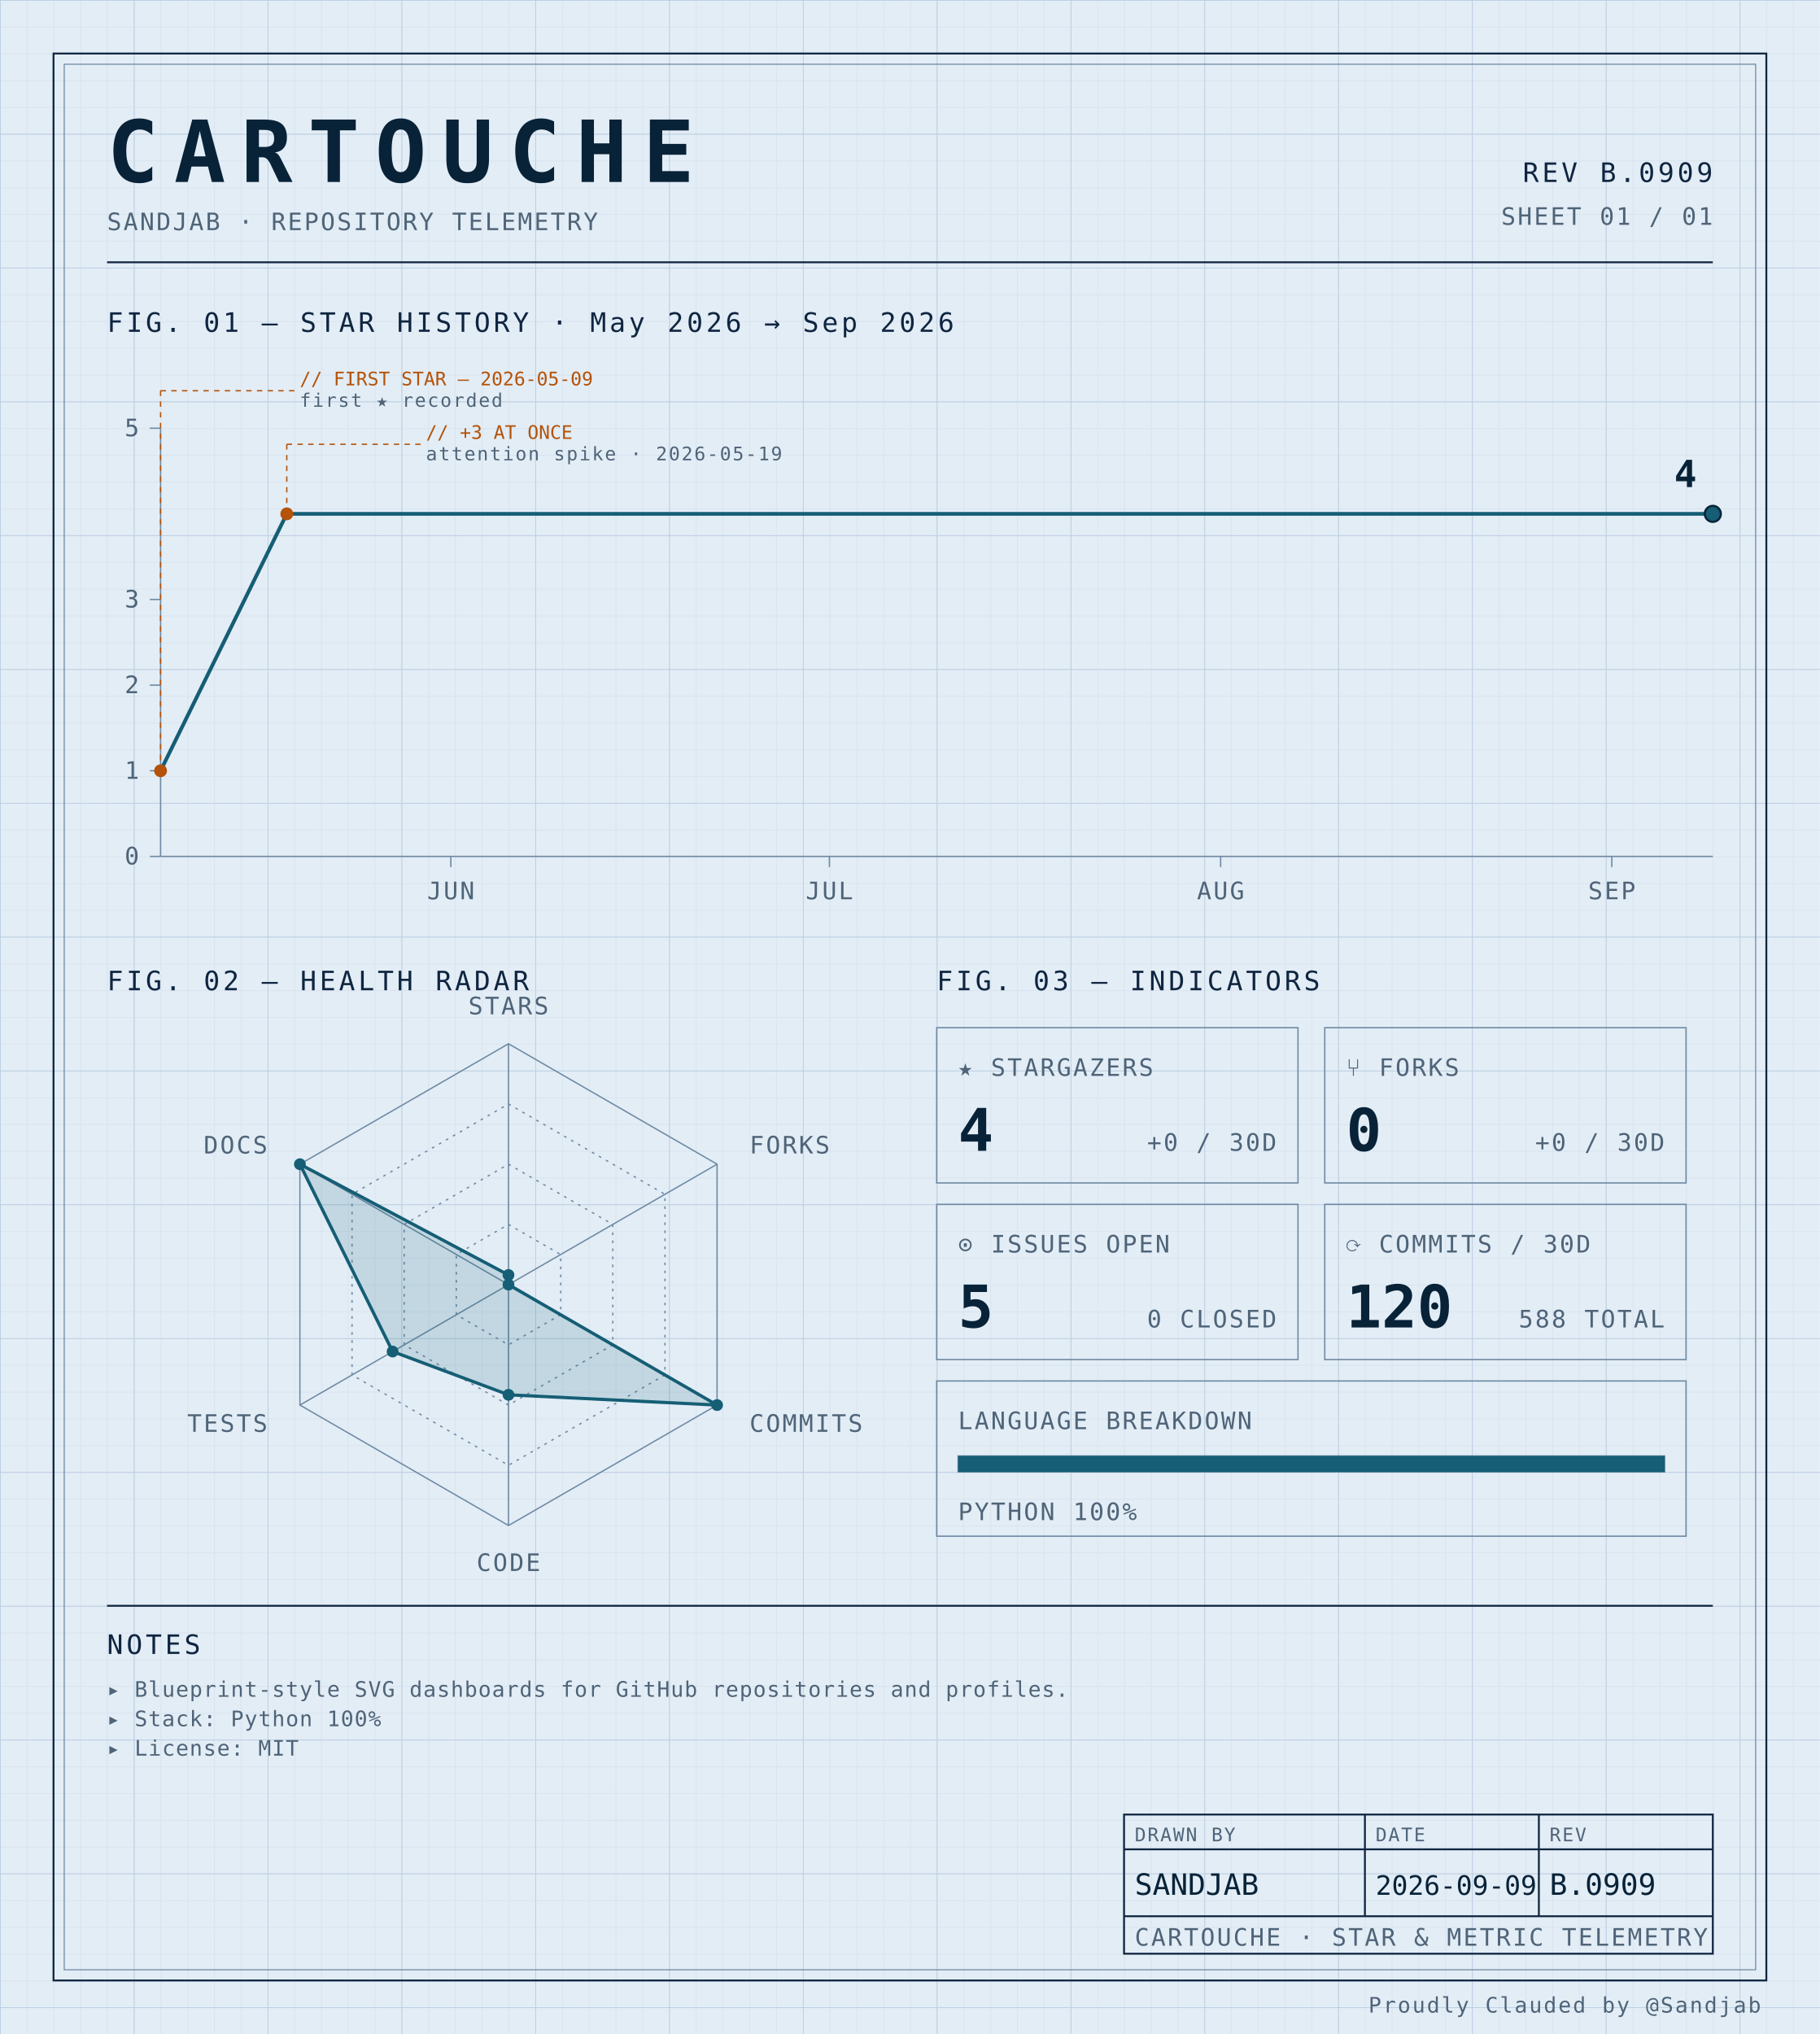
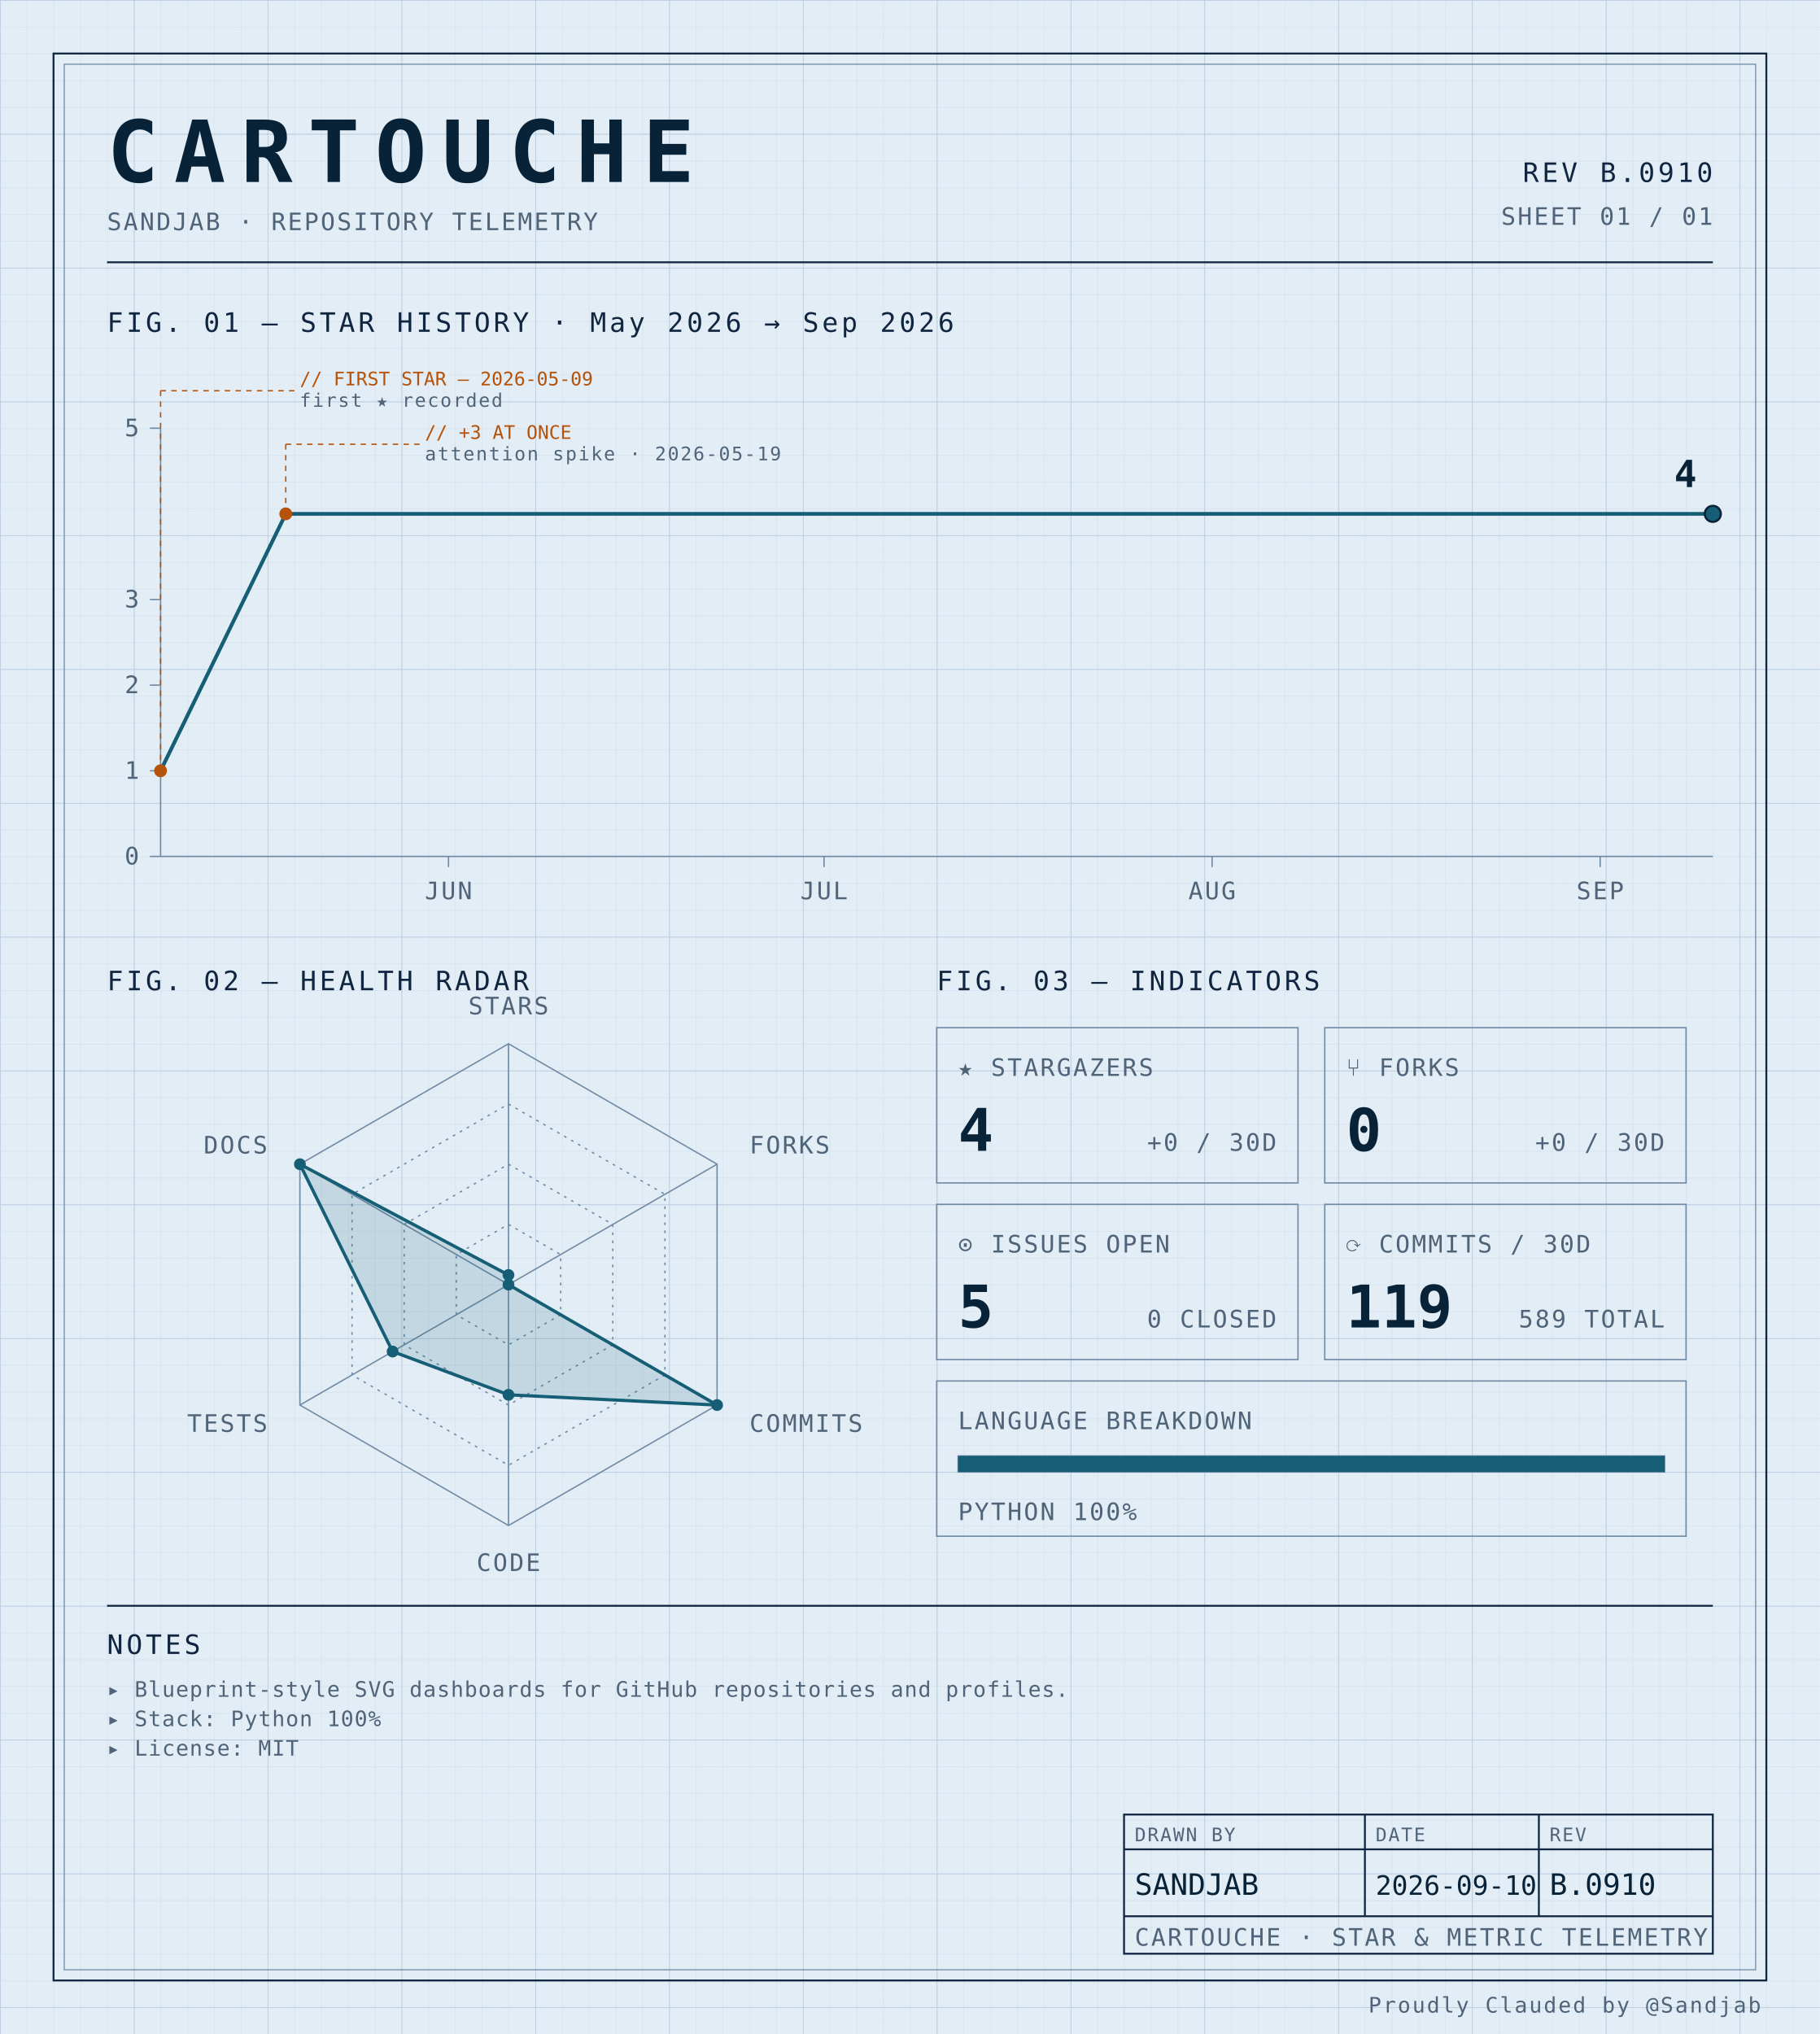
<svg xmlns="http://www.w3.org/2000/svg" width="100%" viewBox="0 0 680 760" role="img">
  <defs>
    <pattern id="grid-fine" width="10" height="10" patternUnits="userSpaceOnUse">
      <path d="M10 0H0V10" fill="none" stroke="#d4e0ec" stroke-width="0.4" />
    </pattern>
    <pattern id="grid-major" width="50" height="50" patternUnits="userSpaceOnUse">
      <path d="M50 0H0V50" fill="none" stroke="#b8cce0" stroke-width="0.5" />
    </pattern>
  </defs>
  <rect x="0" y="0" width="680" height="760" fill="#e3edf6" />
  <rect x="0" y="0" width="680" height="760" fill="url(#grid-fine)" />
  <rect x="0" y="0" width="680" height="760" fill="url(#grid-major)" />
  <rect x="20" y="20" width="640" height="720" fill="none" stroke="#0f2540" stroke-width="0.7" />
  <rect x="24" y="24" width="632" height="712" fill="none" stroke="#6f8aa3" stroke-width="0.4" />
  <text x="40" y="68" font-family="ui-monospace, 'SF Mono', 'JetBrains Mono', 'Cascadia Code', Consolas, monospace" font-size="32" font-weight="700" fill="#082338" text-anchor="start" letter-spacing="0.18em">CARTOUCHE</text>
  <text x="40" y="86" font-family="ui-monospace, 'SF Mono', 'JetBrains Mono', 'Cascadia Code', Consolas, monospace" font-size="9" font-weight="400" fill="#4f6478" text-anchor="start" letter-spacing="0.08em">SANDJAB · REPOSITORY TELEMETRY</text>
-   <text x="640" y="68" font-family="ui-monospace, 'SF Mono', 'JetBrains Mono', 'Cascadia Code', Consolas, monospace" font-size="10" font-weight="400" fill="#0f2540" text-anchor="end" letter-spacing="0.12em">REV B.0909</text>
+   <text x="640" y="68" font-family="ui-monospace, 'SF Mono', 'JetBrains Mono', 'Cascadia Code', Consolas, monospace" font-size="10" font-weight="400" fill="#0f2540" text-anchor="end" letter-spacing="0.12em">REV B.0910</text>
  <text x="640" y="84" font-family="ui-monospace, 'SF Mono', 'JetBrains Mono', 'Cascadia Code', Consolas, monospace" font-size="9" font-weight="400" fill="#4f6478" text-anchor="end" letter-spacing="0.08em">SHEET 01 / 01</text>
  <line x1="40" y1="98" x2="640" y2="98" stroke="#0f2540" stroke-width="0.7" />
  <text x="40" y="124" font-family="ui-monospace, 'SF Mono', 'JetBrains Mono', 'Cascadia Code', Consolas, monospace" font-size="10" font-weight="400" fill="#0f2540" text-anchor="start" letter-spacing="0.12em">FIG. 01 — STAR HISTORY · May 2026 → Sep 2026</text>
  <line x1="60" y1="160" x2="60" y2="320" stroke="#6f8aa3" stroke-width="0.5" />
  <line x1="60" y1="320" x2="640" y2="320" stroke="#6f8aa3" stroke-width="0.5" />
  <line x1="56" y1="320.0" x2="60" y2="320.0" stroke="#6f8aa3" stroke-width="0.5" />
  <text x="52" y="323.0" font-family="ui-monospace, 'SF Mono', 'JetBrains Mono', 'Cascadia Code', Consolas, monospace" font-size="9" font-weight="400" fill="#4f6478" text-anchor="end" letter-spacing="0.08em">0</text>
  <line x1="56" y1="288.0" x2="60" y2="288.0" stroke="#6f8aa3" stroke-width="0.5" />
  <text x="52" y="291.0" font-family="ui-monospace, 'SF Mono', 'JetBrains Mono', 'Cascadia Code', Consolas, monospace" font-size="9" font-weight="400" fill="#4f6478" text-anchor="end" letter-spacing="0.08em">1</text>
  <line x1="56" y1="256.0" x2="60" y2="256.0" stroke="#6f8aa3" stroke-width="0.5" />
  <text x="52" y="259.0" font-family="ui-monospace, 'SF Mono', 'JetBrains Mono', 'Cascadia Code', Consolas, monospace" font-size="9" font-weight="400" fill="#4f6478" text-anchor="end" letter-spacing="0.08em">2</text>
  <line x1="56" y1="224.0" x2="60" y2="224.0" stroke="#6f8aa3" stroke-width="0.5" />
  <text x="52" y="227.0" font-family="ui-monospace, 'SF Mono', 'JetBrains Mono', 'Cascadia Code', Consolas, monospace" font-size="9" font-weight="400" fill="#4f6478" text-anchor="end" letter-spacing="0.08em">3</text>
  <line x1="56" y1="160.0" x2="60" y2="160.0" stroke="#6f8aa3" stroke-width="0.5" />
  <text x="52" y="163.0" font-family="ui-monospace, 'SF Mono', 'JetBrains Mono', 'Cascadia Code', Consolas, monospace" font-size="9" font-weight="400" fill="#4f6478" text-anchor="end" letter-spacing="0.08em">5</text>
-   <line x1="168.455" y1="320" x2="168.455" y2="324" stroke="#6f8aa3" stroke-width="0.5" />
-   <text x="168.455" y="336" font-family="ui-monospace, 'SF Mono', 'JetBrains Mono', 'Cascadia Code', Consolas, monospace" font-size="9" font-weight="400" fill="#4f6478" text-anchor="middle" letter-spacing="0.08em">JUN</text>
-   <line x1="309.919" y1="320" x2="309.919" y2="324" stroke="#6f8aa3" stroke-width="0.5" />
-   <text x="309.919" y="336" font-family="ui-monospace, 'SF Mono', 'JetBrains Mono', 'Cascadia Code', Consolas, monospace" font-size="9" font-weight="400" fill="#4f6478" text-anchor="middle" letter-spacing="0.08em">JUL</text>
-   <line x1="456.098" y1="320" x2="456.098" y2="324" stroke="#6f8aa3" stroke-width="0.5" />
-   <text x="456.098" y="336" font-family="ui-monospace, 'SF Mono', 'JetBrains Mono', 'Cascadia Code', Consolas, monospace" font-size="9" font-weight="400" fill="#4f6478" text-anchor="middle" letter-spacing="0.08em">AUG</text>
-   <line x1="602.276" y1="320" x2="602.276" y2="324" stroke="#6f8aa3" stroke-width="0.5" />
-   <text x="602.276" y="336" font-family="ui-monospace, 'SF Mono', 'JetBrains Mono', 'Cascadia Code', Consolas, monospace" font-size="9" font-weight="400" fill="#4f6478" text-anchor="middle" letter-spacing="0.08em">SEP</text>
-   <path d="M 60.00,288.00 L 107.15,192.00 154.31,192.00 201.46,192.00 248.62,192.00 295.77,192.00 342.93,192.00 390.08,192.00 437.24,192.00 484.39,192.00 531.54,192.00 578.70,192.00 625.85,192.00 640.00,192.00" fill="none" stroke="#155e75" stroke-width="1.4" stroke-linejoin="round" stroke-linecap="round" />
+   <line x1="167.581" y1="320" x2="167.581" y2="324" stroke="#6f8aa3" stroke-width="0.5" />
+   <text x="167.581" y="336" font-family="ui-monospace, 'SF Mono', 'JetBrains Mono', 'Cascadia Code', Consolas, monospace" font-size="9" font-weight="400" fill="#4f6478" text-anchor="middle" letter-spacing="0.08em">JUN</text>
+   <line x1="307.903" y1="320" x2="307.903" y2="324" stroke="#6f8aa3" stroke-width="0.5" />
+   <text x="307.903" y="336" font-family="ui-monospace, 'SF Mono', 'JetBrains Mono', 'Cascadia Code', Consolas, monospace" font-size="9" font-weight="400" fill="#4f6478" text-anchor="middle" letter-spacing="0.08em">JUL</text>
+   <line x1="452.903" y1="320" x2="452.903" y2="324" stroke="#6f8aa3" stroke-width="0.5" />
+   <text x="452.903" y="336" font-family="ui-monospace, 'SF Mono', 'JetBrains Mono', 'Cascadia Code', Consolas, monospace" font-size="9" font-weight="400" fill="#4f6478" text-anchor="middle" letter-spacing="0.08em">AUG</text>
+   <line x1="597.903" y1="320" x2="597.903" y2="324" stroke="#6f8aa3" stroke-width="0.5" />
+   <text x="597.903" y="336" font-family="ui-monospace, 'SF Mono', 'JetBrains Mono', 'Cascadia Code', Consolas, monospace" font-size="9" font-weight="400" fill="#4f6478" text-anchor="middle" letter-spacing="0.08em">SEP</text>
+   <path d="M 60.00,288.00 L 106.77,192.00 153.55,192.00 200.32,192.00 247.10,192.00 293.87,192.00 340.65,192.00 387.42,192.00 434.19,192.00 480.97,192.00 527.74,192.00 574.52,192.00 621.29,192.00 640.00,192.00" fill="none" stroke="#155e75" stroke-width="1.4" stroke-linejoin="round" stroke-linecap="round" />
  <circle cx="60.0" cy="288.0" r="2.4" fill="#b45309" />
  <line x1="60.0" y1="288.0" x2="60.0" y2="146" stroke="#b45309" stroke-width="0.5" stroke-dasharray="2,2" fill="none" />
  <line x1="60.0" y1="146" x2="110.0" y2="146" stroke="#b45309" stroke-width="0.5" stroke-dasharray="2,2" fill="none" />
  <text x="112.0" y="144" font-family="ui-monospace, 'SF Mono', 'JetBrains Mono', 'Cascadia Code', Consolas, monospace" font-size="7" font-weight="400" fill="#b45309" text-anchor="start" letter-spacing="normal">// FIRST STAR — 2026-05-09</text>
  <text x="112.0" y="152" font-family="ui-monospace, 'SF Mono', 'JetBrains Mono', 'Cascadia Code', Consolas, monospace" font-size="7" font-weight="400" fill="#4f6478" text-anchor="start" letter-spacing="0.08em">first ★ recorded</text>
-   <circle cx="107.154" cy="192.0" r="2.4" fill="#b45309" />
-   <line x1="107.154" y1="192.0" x2="107.154" y2="166" stroke="#b45309" stroke-width="0.5" stroke-dasharray="2,2" fill="none" />
-   <line x1="107.154" y1="166" x2="157.154" y2="166" stroke="#b45309" stroke-width="0.5" stroke-dasharray="2,2" fill="none" />
-   <text x="159.154" y="164" font-family="ui-monospace, 'SF Mono', 'JetBrains Mono', 'Cascadia Code', Consolas, monospace" font-size="7" font-weight="400" fill="#b45309" text-anchor="start" letter-spacing="normal">// +3 AT ONCE</text>
-   <text x="159.154" y="172" font-family="ui-monospace, 'SF Mono', 'JetBrains Mono', 'Cascadia Code', Consolas, monospace" font-size="7" font-weight="400" fill="#4f6478" text-anchor="start" letter-spacing="0.08em">attention spike · 2026-05-19</text>
+   <circle cx="106.774" cy="192.0" r="2.4" fill="#b45309" />
+   <line x1="106.774" y1="192.0" x2="106.774" y2="166" stroke="#b45309" stroke-width="0.5" stroke-dasharray="2,2" fill="none" />
+   <line x1="106.774" y1="166" x2="156.774" y2="166" stroke="#b45309" stroke-width="0.5" stroke-dasharray="2,2" fill="none" />
+   <text x="158.774" y="164" font-family="ui-monospace, 'SF Mono', 'JetBrains Mono', 'Cascadia Code', Consolas, monospace" font-size="7" font-weight="400" fill="#b45309" text-anchor="start" letter-spacing="normal">// +3 AT ONCE</text>
+   <text x="158.774" y="172" font-family="ui-monospace, 'SF Mono', 'JetBrains Mono', 'Cascadia Code', Consolas, monospace" font-size="7" font-weight="400" fill="#4f6478" text-anchor="start" letter-spacing="0.08em">attention spike · 2026-05-19</text>
  <circle cx="640.0" cy="192.0" r="3" fill="#155e75" stroke="#082338" stroke-width="0.8" />
  <text x="634.0" y="182.0" font-family="ui-monospace, 'SF Mono', 'JetBrains Mono', 'Cascadia Code', Consolas, monospace" font-size="14" font-weight="700" fill="#082338" text-anchor="end" letter-spacing="normal">4</text>
  <text x="40" y="370" font-family="ui-monospace, 'SF Mono', 'JetBrains Mono', 'Cascadia Code', Consolas, monospace" font-size="10" font-weight="400" fill="#0f2540" text-anchor="start" letter-spacing="0.12em">FIG. 02 — HEALTH RADAR</text>
  <g transform="translate(190 480)">
    <polygon points="0.00,-90.00 77.94,-45.00 77.94,45.00 0.00,90.00 -77.94,45.00 -77.94,-45.00" fill="none" stroke="#6f8aa3" stroke-width="0.5" />
    <polygon points="0.00,-67.50 58.46,-33.75 58.46,33.75 0.00,67.50 -58.46,33.75 -58.46,-33.75" fill="none" stroke="#6f8aa3" stroke-width="0.5" stroke-dasharray="1,2" />
    <polygon points="0.00,-45.00 38.97,-22.50 38.97,22.50 0.00,45.00 -38.97,22.50 -38.97,-22.50" fill="none" stroke="#6f8aa3" stroke-width="0.5" stroke-dasharray="1,2" />
    <polygon points="0.00,-22.50 19.49,-11.25 19.49,11.25 0.00,22.50 -19.49,11.25 -19.49,-11.25" fill="none" stroke="#6f8aa3" stroke-width="0.5" stroke-dasharray="1,2" />
    <line x1="0" y1="0" x2="0.00" y2="-90.00" stroke="#6f8aa3" stroke-width="0.5" />
    <line x1="0" y1="0" x2="77.94" y2="-45.00" stroke="#6f8aa3" stroke-width="0.5" />
    <line x1="0" y1="0" x2="77.94" y2="45.00" stroke="#6f8aa3" stroke-width="0.5" />
    <line x1="0" y1="0" x2="0.00" y2="90.00" stroke="#6f8aa3" stroke-width="0.5" />
    <line x1="0" y1="0" x2="-77.94" y2="45.00" stroke="#6f8aa3" stroke-width="0.5" />
    <line x1="0" y1="0" x2="-77.94" y2="-45.00" stroke="#6f8aa3" stroke-width="0.5" />
    <polygon points="0.00,-3.60 0.00,0.00 77.94,45.00 0.00,41.17 -43.30,25.00 -77.94,-45.00" fill="#155e75" fill-opacity="0.16" stroke="#155e75" stroke-width="1.2" />
    <circle cx="0.00" cy="-3.60" r="2.2" fill="#155e75" />
    <circle cx="0.00" cy="0.00" r="2.2" fill="#155e75" />
    <circle cx="77.94" cy="45.00" r="2.2" fill="#155e75" />
    <circle cx="0.00" cy="41.17" r="2.2" fill="#155e75" />
    <circle cx="-43.30" cy="25.00" r="2.2" fill="#155e75" />
    <circle cx="-77.94" cy="-45.00" r="2.2" fill="#155e75" />
    <text x="6.3681633555662356e-15" y="-101" font-family="ui-monospace, 'SF Mono', 'JetBrains Mono', 'Cascadia Code', Consolas, monospace" font-size="9" font-weight="400" fill="#4f6478" text-anchor="middle" letter-spacing="0.08em">STARS</text>
    <text x="90.067" y="-49" font-family="ui-monospace, 'SF Mono', 'JetBrains Mono', 'Cascadia Code', Consolas, monospace" font-size="9" font-weight="400" fill="#4f6478" text-anchor="start" letter-spacing="0.08em">FORKS</text>
    <text x="90.067" y="55" font-family="ui-monospace, 'SF Mono', 'JetBrains Mono', 'Cascadia Code', Consolas, monospace" font-size="9" font-weight="400" fill="#4f6478" text-anchor="start" letter-spacing="0.08em">COMMITS</text>
    <text x="6.3681633555662356e-15" y="107" font-family="ui-monospace, 'SF Mono', 'JetBrains Mono', 'Cascadia Code', Consolas, monospace" font-size="9" font-weight="400" fill="#4f6478" text-anchor="middle" letter-spacing="0.08em">CODE</text>
    <text x="-90.067" y="55" font-family="ui-monospace, 'SF Mono', 'JetBrains Mono', 'Cascadia Code', Consolas, monospace" font-size="9" font-weight="400" fill="#4f6478" text-anchor="end" letter-spacing="0.08em">TESTS</text>
    <text x="-90.067" y="-49" font-family="ui-monospace, 'SF Mono', 'JetBrains Mono', 'Cascadia Code', Consolas, monospace" font-size="9" font-weight="400" fill="#4f6478" text-anchor="end" letter-spacing="0.08em">DOCS</text>
  </g>
  <text x="350" y="370" font-family="ui-monospace, 'SF Mono', 'JetBrains Mono', 'Cascadia Code', Consolas, monospace" font-size="10" font-weight="400" fill="#0f2540" text-anchor="start" letter-spacing="0.12em">FIG. 03 — INDICATORS</text>
  <rect x="350" y="384" width="135" height="58" fill="none" stroke="#6f8aa3" stroke-width="0.5" />
  <text x="358" y="402" font-family="ui-monospace, 'SF Mono', 'JetBrains Mono', 'Cascadia Code', Consolas, monospace" font-size="9" font-weight="400" fill="#4f6478" text-anchor="start" letter-spacing="0.08em">★ STARGAZERS</text>
  <text x="358" y="430" font-family="ui-monospace, 'SF Mono', 'JetBrains Mono', 'Cascadia Code', Consolas, monospace" font-size="22" font-weight="700" fill="#082338" text-anchor="start" letter-spacing="normal">4</text>
  <text x="477" y="430" font-family="ui-monospace, 'SF Mono', 'JetBrains Mono', 'Cascadia Code', Consolas, monospace" font-size="9" font-weight="400" fill="#4f6478" text-anchor="end" letter-spacing="0.08em">+0 / 30D</text>
  <rect x="495" y="384" width="135" height="58" fill="none" stroke="#6f8aa3" stroke-width="0.5" />
  <text x="503" y="402" font-family="ui-monospace, 'SF Mono', 'JetBrains Mono', 'Cascadia Code', Consolas, monospace" font-size="9" font-weight="400" fill="#4f6478" text-anchor="start" letter-spacing="0.08em">⑂ FORKS</text>
  <text x="503" y="430" font-family="ui-monospace, 'SF Mono', 'JetBrains Mono', 'Cascadia Code', Consolas, monospace" font-size="22" font-weight="700" fill="#082338" text-anchor="start" letter-spacing="normal">0</text>
  <text x="622" y="430" font-family="ui-monospace, 'SF Mono', 'JetBrains Mono', 'Cascadia Code', Consolas, monospace" font-size="9" font-weight="400" fill="#4f6478" text-anchor="end" letter-spacing="0.08em">+0 / 30D</text>
  <rect x="350" y="450" width="135" height="58" fill="none" stroke="#6f8aa3" stroke-width="0.5" />
  <text x="358" y="468" font-family="ui-monospace, 'SF Mono', 'JetBrains Mono', 'Cascadia Code', Consolas, monospace" font-size="9" font-weight="400" fill="#4f6478" text-anchor="start" letter-spacing="0.08em">⊙ ISSUES OPEN</text>
  <text x="358" y="496" font-family="ui-monospace, 'SF Mono', 'JetBrains Mono', 'Cascadia Code', Consolas, monospace" font-size="22" font-weight="700" fill="#082338" text-anchor="start" letter-spacing="normal">5</text>
  <text x="477" y="496" font-family="ui-monospace, 'SF Mono', 'JetBrains Mono', 'Cascadia Code', Consolas, monospace" font-size="9" font-weight="400" fill="#4f6478" text-anchor="end" letter-spacing="0.08em">0 CLOSED</text>
  <rect x="495" y="450" width="135" height="58" fill="none" stroke="#6f8aa3" stroke-width="0.5" />
  <text x="503" y="468" font-family="ui-monospace, 'SF Mono', 'JetBrains Mono', 'Cascadia Code', Consolas, monospace" font-size="9" font-weight="400" fill="#4f6478" text-anchor="start" letter-spacing="0.08em">⟳ COMMITS / 30D</text>
-   <text x="503" y="496" font-family="ui-monospace, 'SF Mono', 'JetBrains Mono', 'Cascadia Code', Consolas, monospace" font-size="22" font-weight="700" fill="#082338" text-anchor="start" letter-spacing="normal">120</text>
-   <text x="622" y="496" font-family="ui-monospace, 'SF Mono', 'JetBrains Mono', 'Cascadia Code', Consolas, monospace" font-size="9" font-weight="400" fill="#4f6478" text-anchor="end" letter-spacing="0.08em">588 TOTAL</text>
+   <text x="503" y="496" font-family="ui-monospace, 'SF Mono', 'JetBrains Mono', 'Cascadia Code', Consolas, monospace" font-size="22" font-weight="700" fill="#082338" text-anchor="start" letter-spacing="normal">119</text>
+   <text x="622" y="496" font-family="ui-monospace, 'SF Mono', 'JetBrains Mono', 'Cascadia Code', Consolas, monospace" font-size="9" font-weight="400" fill="#4f6478" text-anchor="end" letter-spacing="0.08em">589 TOTAL</text>
  <rect x="350" y="516" width="280" height="58" fill="none" stroke="#6f8aa3" stroke-width="0.5" />
  <text x="358" y="534" font-family="ui-monospace, 'SF Mono', 'JetBrains Mono', 'Cascadia Code', Consolas, monospace" font-size="9" font-weight="400" fill="#4f6478" text-anchor="start" letter-spacing="0.08em">LANGUAGE BREAKDOWN</text>
  <rect x="358" y="544" width="264" height="6" fill="none" stroke="#6f8aa3" stroke-width="0.5" />
  <rect x="358" y="544" width="264.00" height="6" fill="#155e75" />
  <text x="358" y="568" font-family="ui-monospace, 'SF Mono', 'JetBrains Mono', 'Cascadia Code', Consolas, monospace" font-size="9" font-weight="400" fill="#4f6478" text-anchor="start" letter-spacing="0.08em">PYTHON 100%</text>
  <line x1="40" y1="600" x2="640" y2="600" stroke="#0f2540" stroke-width="0.7" />
  <text x="40" y="618" font-family="ui-monospace, 'SF Mono', 'JetBrains Mono', 'Cascadia Code', Consolas, monospace" font-size="10" font-weight="400" fill="#0f2540" text-anchor="start" letter-spacing="0.12em">NOTES</text>
  <text x="40" y="634" font-family="ui-monospace, 'SF Mono', 'JetBrains Mono', 'Cascadia Code', Consolas, monospace" font-size="8" font-weight="400" fill="#4f6478" text-anchor="start" letter-spacing="0.04em">▸ Blueprint-style SVG dashboards for GitHub repositories and profiles.</text>
  <text x="40" y="645" font-family="ui-monospace, 'SF Mono', 'JetBrains Mono', 'Cascadia Code', Consolas, monospace" font-size="8" font-weight="400" fill="#4f6478" text-anchor="start" letter-spacing="0.04em">▸ Stack: Python 100%</text>
  <text x="40" y="656" font-family="ui-monospace, 'SF Mono', 'JetBrains Mono', 'Cascadia Code', Consolas, monospace" font-size="8" font-weight="400" fill="#4f6478" text-anchor="start" letter-spacing="0.04em">▸ License: MIT</text>
  <rect x="420" y="678" width="220" height="52" fill="none" stroke="#0f2540" stroke-width="0.7" />
  <line x1="420" y1="691" x2="640" y2="691" stroke="#0f2540" stroke-width="0.7" />
  <line x1="420" y1="716" x2="640" y2="716" stroke="#0f2540" stroke-width="0.7" />
  <line x1="510" y1="678" x2="510" y2="716" stroke="#0f2540" stroke-width="0.7" />
  <line x1="575" y1="678" x2="575" y2="716" stroke="#0f2540" stroke-width="0.7" />
  <text x="424" y="688" font-family="ui-monospace, 'SF Mono', 'JetBrains Mono', 'Cascadia Code', Consolas, monospace" font-size="7" font-weight="400" fill="#4f6478" text-anchor="start" letter-spacing="0.08em">DRAWN BY</text>
  <text x="514" y="688" font-family="ui-monospace, 'SF Mono', 'JetBrains Mono', 'Cascadia Code', Consolas, monospace" font-size="7" font-weight="400" fill="#4f6478" text-anchor="start" letter-spacing="0.08em">DATE</text>
  <text x="579" y="688" font-family="ui-monospace, 'SF Mono', 'JetBrains Mono', 'Cascadia Code', Consolas, monospace" font-size="7" font-weight="400" fill="#4f6478" text-anchor="start" letter-spacing="0.08em">REV</text>
  <text x="424" y="708" font-family="ui-monospace, 'SF Mono', 'JetBrains Mono', 'Cascadia Code', Consolas, monospace" font-size="11" font-weight="400" fill="#082338" text-anchor="start" letter-spacing="normal">SANDJAB</text>
-   <text x="514" y="708" font-family="ui-monospace, 'SF Mono', 'JetBrains Mono', 'Cascadia Code', Consolas, monospace" font-size="10" font-weight="400" fill="#082338" text-anchor="start" letter-spacing="normal">2026-09-09</text>
-   <text x="579" y="708" font-family="ui-monospace, 'SF Mono', 'JetBrains Mono', 'Cascadia Code', Consolas, monospace" font-size="11" font-weight="400" fill="#082338" text-anchor="start" letter-spacing="normal">B.0909</text>
+   <text x="514" y="708" font-family="ui-monospace, 'SF Mono', 'JetBrains Mono', 'Cascadia Code', Consolas, monospace" font-size="10" font-weight="400" fill="#082338" text-anchor="start" letter-spacing="normal">2026-09-10</text>
+   <text x="579" y="708" font-family="ui-monospace, 'SF Mono', 'JetBrains Mono', 'Cascadia Code', Consolas, monospace" font-size="11" font-weight="400" fill="#082338" text-anchor="start" letter-spacing="normal">B.0910</text>
  <text x="424" y="727" font-family="ui-monospace, 'SF Mono', 'JetBrains Mono', 'Cascadia Code', Consolas, monospace" font-size="9" font-weight="400" fill="#4f6478" text-anchor="start" letter-spacing="0.08em">CARTOUCHE · STAR &amp; METRIC TELEMETRY</text>
  <text x="658" y="752" font-family="ui-monospace, 'SF Mono', 'JetBrains Mono', 'Cascadia Code', Consolas, monospace" font-size="8" font-weight="400" fill="#4f6478" text-anchor="end" letter-spacing="0.08em">Proudly Clauded by @Sandjab</text>
</svg>
